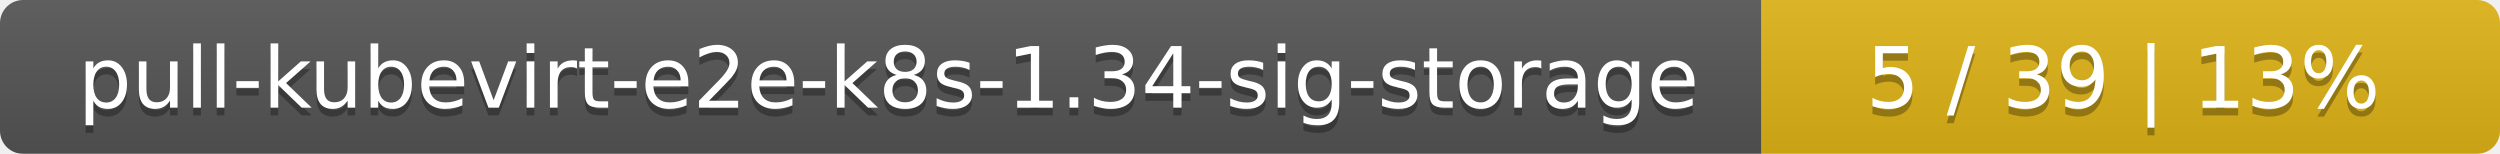
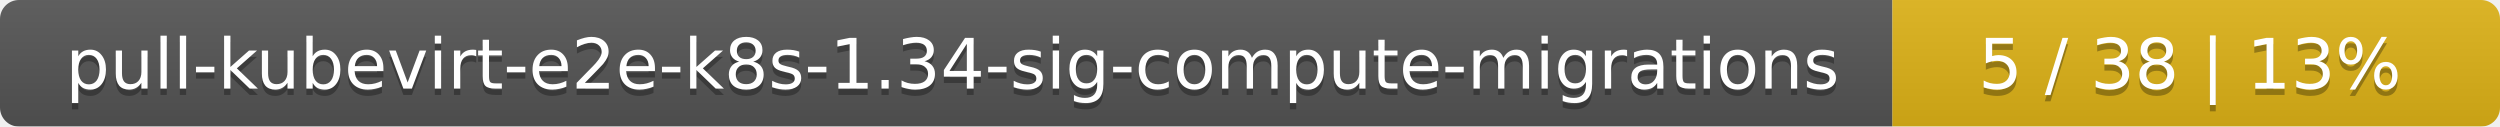
- <svg xmlns="http://www.w3.org/2000/svg" width="325" height="20">
+ <svg xmlns="http://www.w3.org/2000/svg" width="395" height="20">
  <linearGradient id="smooth" x2="0" y2="100%">
    <stop offset="0" stop-color="#bbb" stop-opacity=".1" />
    <stop offset="1" stop-opacity=".1" />
  </linearGradient>
  <mask id="round">
-     <rect width="325" height="20" rx="3" fill="#fff" />
+     <rect width="395" height="20" rx="3" fill="#fff" />
  </mask>
  <g mask="url(#round)">
-     <rect width="229" height="20" fill="#555" />
-     <rect x="229" width="96" height="20" fill="#dfb317" />
-     <rect width="325" height="20" fill="url(#smooth)" />
+     <rect width="299" height="20" fill="#555" />
+     <rect x="299" width="96" height="20" fill="#dfb317" />
+     <rect width="395" height="20" fill="url(#smooth)" />
  </g>
  <g fill="#fff" text-anchor="middle" font-family="DejaVu Sans,Verdana,Geneva,sans-serif" font-size="11">
-     <text x="115.5" y="15" fill="#010101" fill-opacity=".3">pull-kubevirt-e2e-k8s-1.34-sig-storage</text>
-     <text x="115.5" y="14">pull-kubevirt-e2e-k8s-1.34-sig-storage</text>
-     <text x="276" y="15" fill="#010101" fill-opacity=".3">5 / 39    |    13%</text>
-     <text x="276" y="14">5 / 39    |    13%</text>
+     <text x="150.5" y="15" fill="#010101" fill-opacity=".3">pull-kubevirt-e2e-k8s-1.34-sig-compute-migrations</text>
+     <text x="150.5" y="14">pull-kubevirt-e2e-k8s-1.34-sig-compute-migrations</text>
+     <text x="346" y="15" fill="#010101" fill-opacity=".3">5 / 38    |    13%</text>
+     <text x="346" y="14">5 / 38    |    13%</text>
  </g>
</svg>
